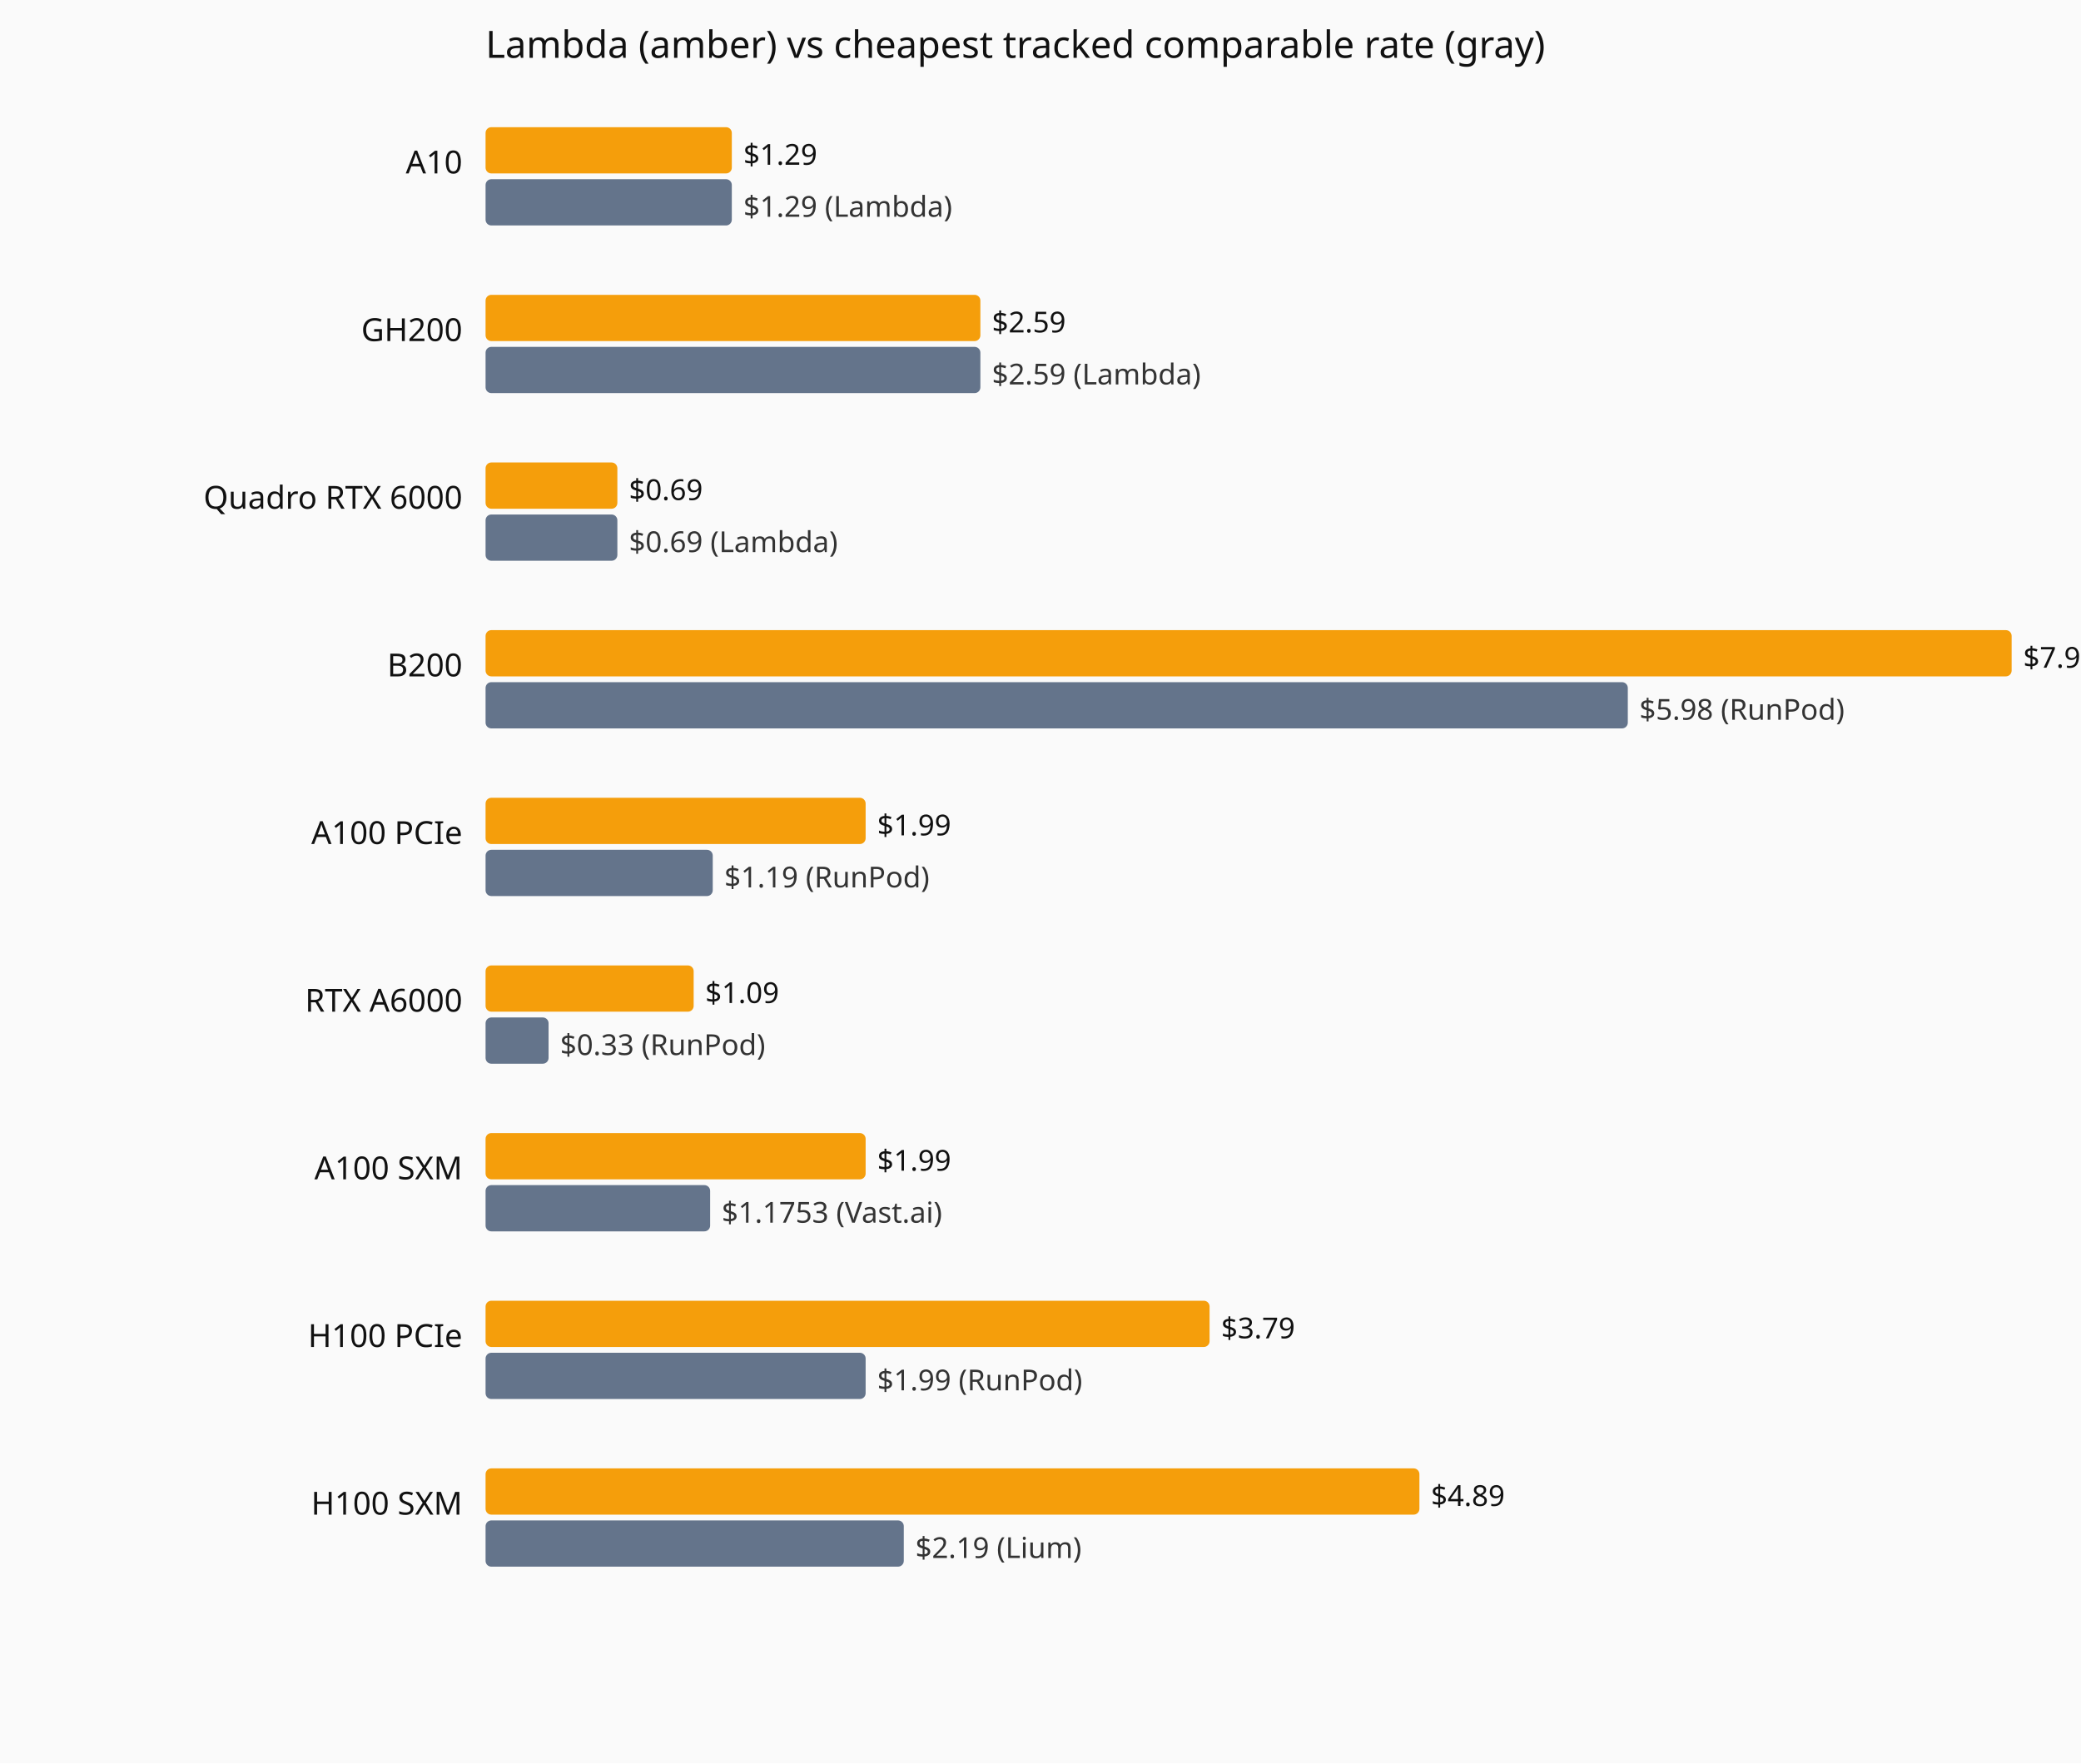
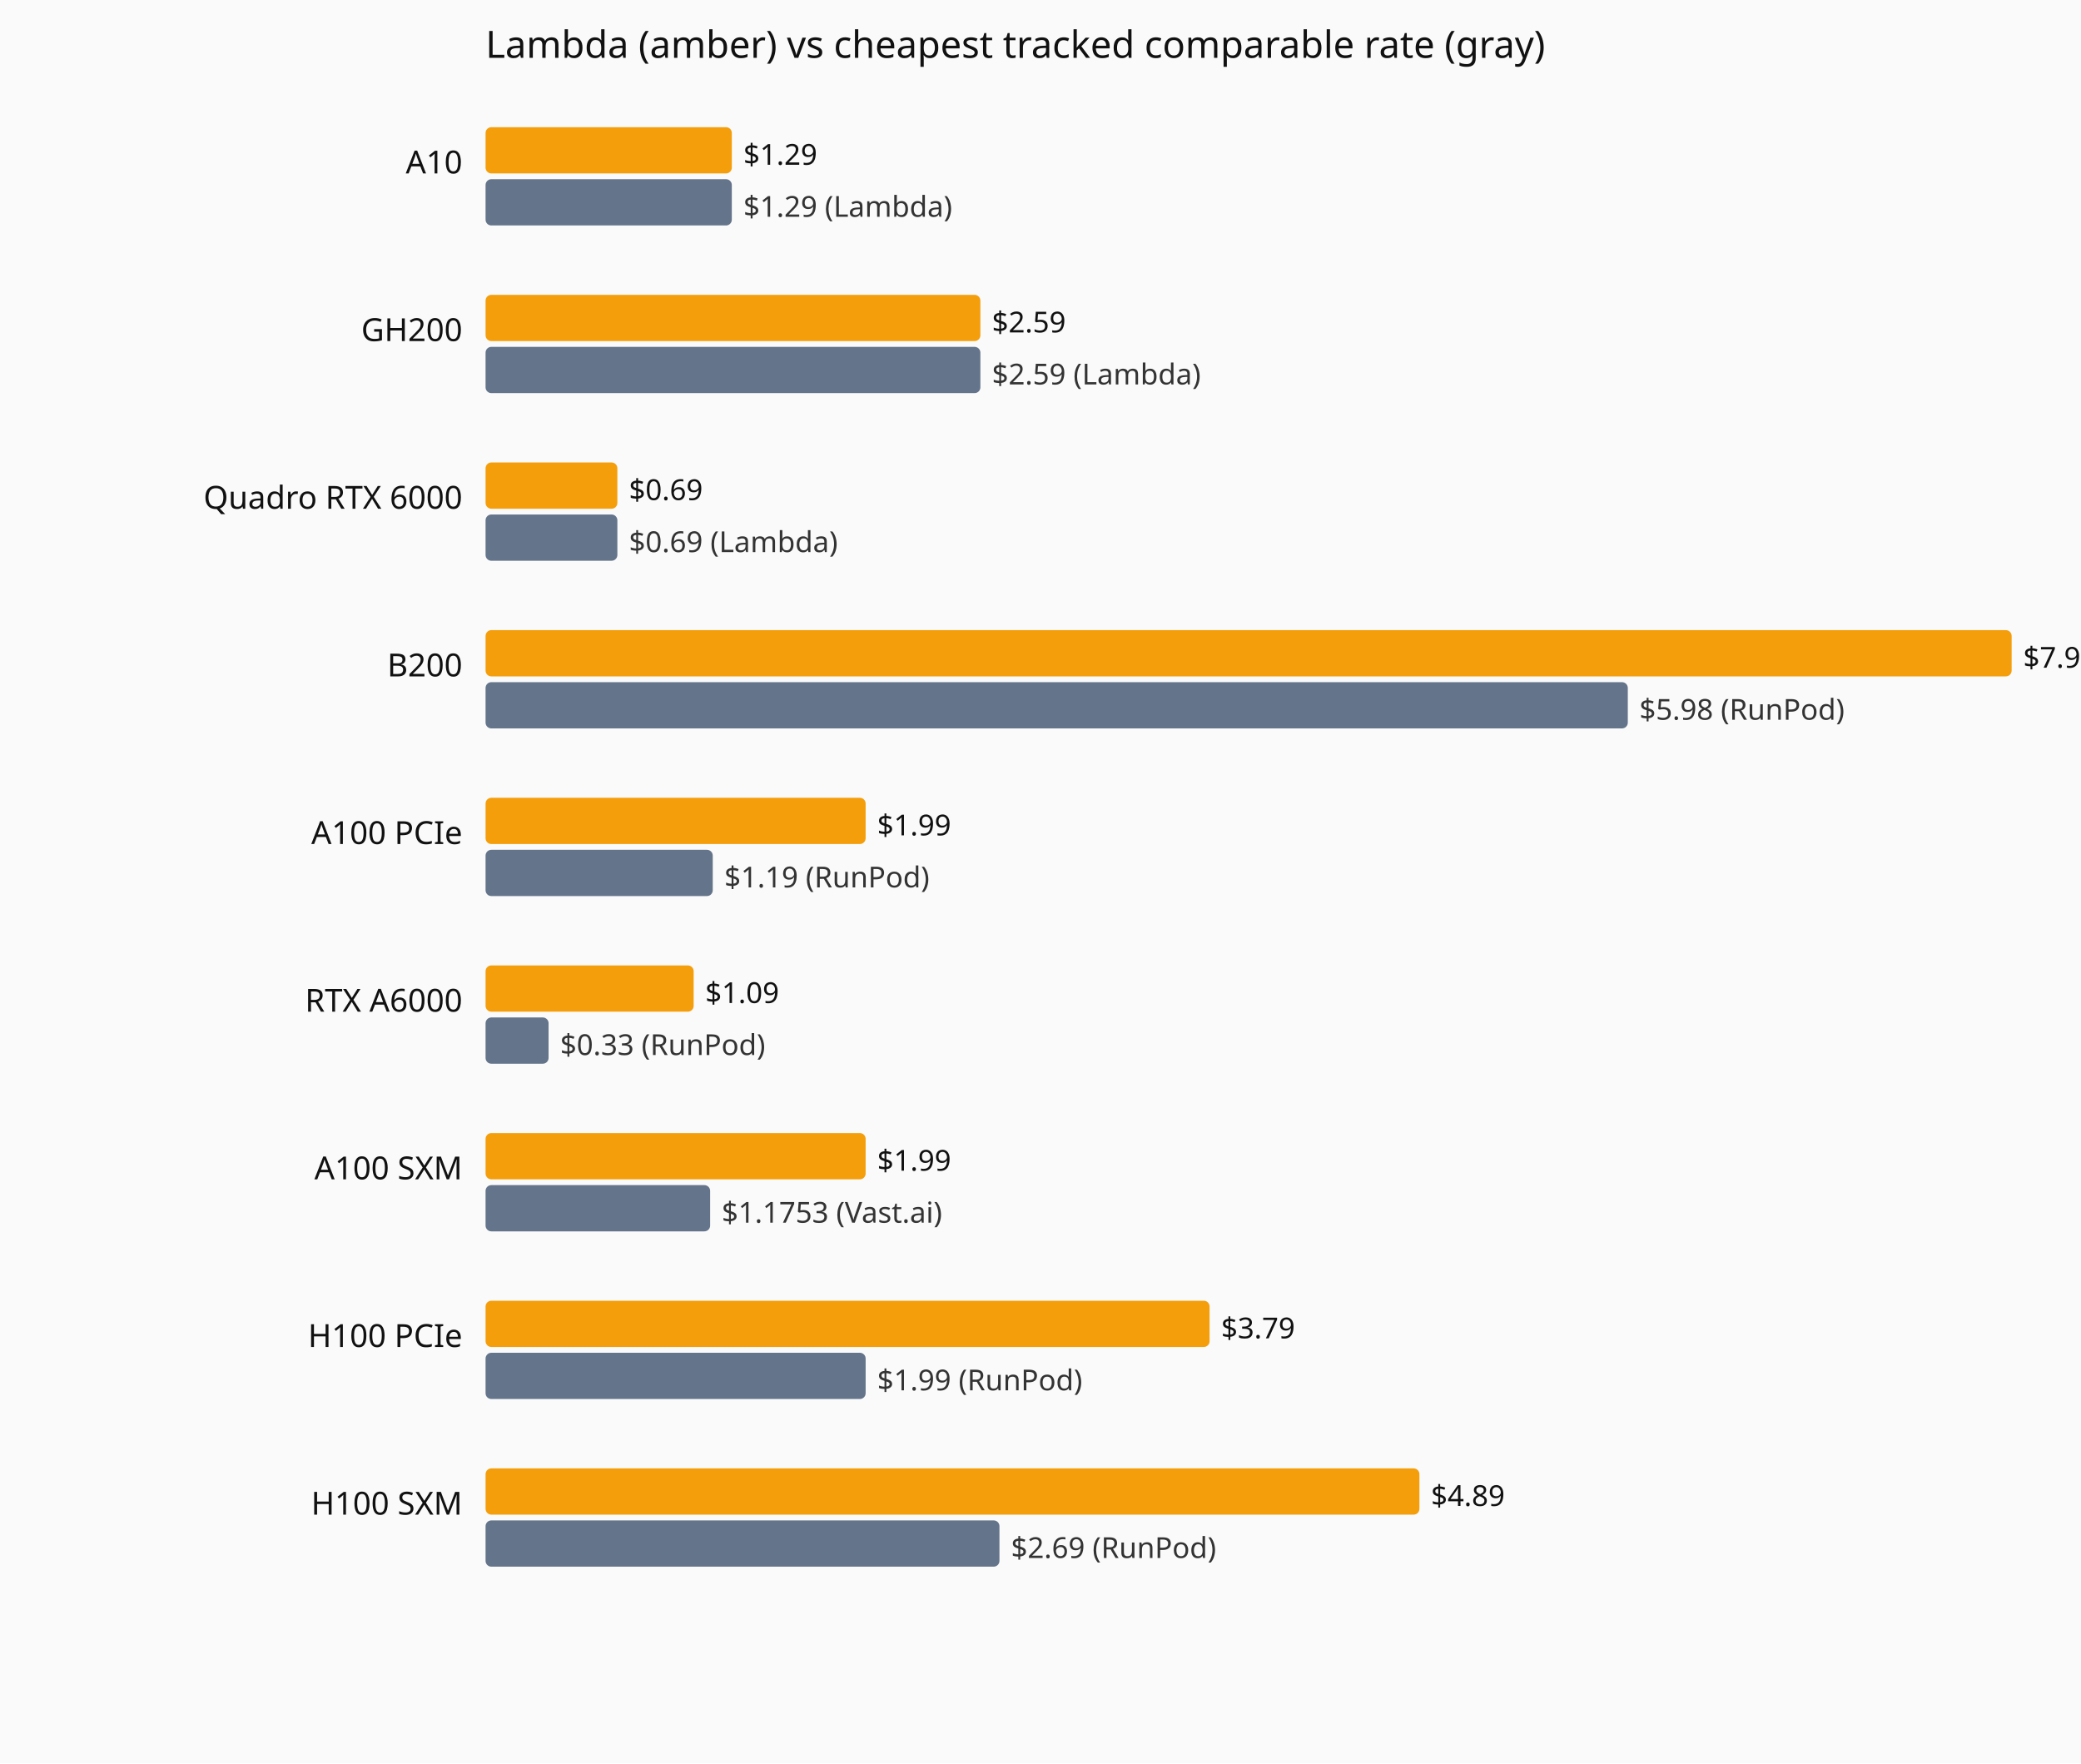
<svg xmlns="http://www.w3.org/2000/svg" viewBox="0 0 720 610" role="img" aria-label="Current hourly rate versus the cheapest tracked vendor, by GPU model.">
  <rect width="720" height="610" fill="#fafafa" />
  <text x="168" y="20" font-family="system-ui,sans-serif" font-size="13" fill="#111">Lambda (amber) vs cheapest tracked comparable rate (gray)</text>
  <text x="160" y="60" text-anchor="end" font-family="system-ui,sans-serif" font-size="11" fill="#111">A10</text>
  <rect x="168" y="44" width="85.2" height="16" fill="#f59e0b" rx="2" />
  <text x="257.2" y="57" font-family="system-ui,sans-serif" font-size="10" fill="#111">$1.29</text>
  <rect x="168" y="62" width="85.2" height="16" fill="#64748b" rx="2" />
  <text x="257.2" y="75" font-family="system-ui,sans-serif" font-size="10" fill="#333">$1.29 (Lambda)</text>
  <text x="160" y="118" text-anchor="end" font-family="system-ui,sans-serif" font-size="11" fill="#111">GH200</text>
  <rect x="168" y="102" width="171.2" height="16" fill="#f59e0b" rx="2" />
  <text x="343.2" y="115" font-family="system-ui,sans-serif" font-size="10" fill="#111">$2.59</text>
  <rect x="168" y="120" width="171.2" height="16" fill="#64748b" rx="2" />
  <text x="343.2" y="133" font-family="system-ui,sans-serif" font-size="10" fill="#333">$2.59 (Lambda)</text>
  <text x="160" y="176" text-anchor="end" font-family="system-ui,sans-serif" font-size="11" fill="#111">Quadro RTX 6000</text>
  <rect x="168" y="160" width="45.6" height="16" fill="#f59e0b" rx="2" />
  <text x="217.6" y="173" font-family="system-ui,sans-serif" font-size="10" fill="#111">$0.69</text>
  <rect x="168" y="178" width="45.6" height="16" fill="#64748b" rx="2" />
  <text x="217.6" y="191" font-family="system-ui,sans-serif" font-size="10" fill="#333">$0.69 (Lambda)</text>
  <text x="160" y="234" text-anchor="end" font-family="system-ui,sans-serif" font-size="11" fill="#111">B200</text>
  <rect x="168" y="218" width="528.0" height="16" fill="#f59e0b" rx="2" />
  <text x="700.0" y="231" font-family="system-ui,sans-serif" font-size="10" fill="#111">$7.99</text>
  <rect x="168" y="236" width="395.2" height="16" fill="#64748b" rx="2" />
  <text x="567.2" y="249" font-family="system-ui,sans-serif" font-size="10" fill="#333">$5.98 (RunPod)</text>
  <text x="160" y="292" text-anchor="end" font-family="system-ui,sans-serif" font-size="11" fill="#111">A100 PCIe</text>
  <rect x="168" y="276" width="131.5" height="16" fill="#f59e0b" rx="2" />
  <text x="303.5" y="289" font-family="system-ui,sans-serif" font-size="10" fill="#111">$1.99</text>
  <rect x="168" y="294" width="78.6" height="16" fill="#64748b" rx="2" />
  <text x="250.6" y="307" font-family="system-ui,sans-serif" font-size="10" fill="#333">$1.19 (RunPod)</text>
  <text x="160" y="350" text-anchor="end" font-family="system-ui,sans-serif" font-size="11" fill="#111">RTX A6000</text>
  <rect x="168" y="334" width="72.0" height="16" fill="#f59e0b" rx="2" />
  <text x="244.0" y="347" font-family="system-ui,sans-serif" font-size="10" fill="#111">$1.09</text>
  <rect x="168" y="352" width="21.8" height="16" fill="#64748b" rx="2" />
  <text x="193.8" y="365" font-family="system-ui,sans-serif" font-size="10" fill="#333">$0.33 (RunPod)</text>
  <text x="160" y="408" text-anchor="end" font-family="system-ui,sans-serif" font-size="11" fill="#111">A100 SXM</text>
  <rect x="168" y="392" width="131.5" height="16" fill="#f59e0b" rx="2" />
  <text x="303.5" y="405" font-family="system-ui,sans-serif" font-size="10" fill="#111">$1.99</text>
  <rect x="168" y="410" width="77.7" height="16" fill="#64748b" rx="2" />
  <text x="249.7" y="423" font-family="system-ui,sans-serif" font-size="10" fill="#333">$1.1753 (Vast.ai)</text>
  <text x="160" y="466" text-anchor="end" font-family="system-ui,sans-serif" font-size="11" fill="#111">H100 PCIe</text>
  <rect x="168" y="450" width="250.5" height="16" fill="#f59e0b" rx="2" />
  <text x="422.5" y="463" font-family="system-ui,sans-serif" font-size="10" fill="#111">$3.79</text>
  <rect x="168" y="468" width="131.5" height="16" fill="#64748b" rx="2" />
  <text x="303.5" y="481" font-family="system-ui,sans-serif" font-size="10" fill="#333">$1.99 (RunPod)</text>
  <text x="160" y="524" text-anchor="end" font-family="system-ui,sans-serif" font-size="11" fill="#111">H100 SXM</text>
  <rect x="168" y="508" width="323.1" height="16" fill="#f59e0b" rx="2" />
  <text x="495.1" y="521" font-family="system-ui,sans-serif" font-size="10" fill="#111">$4.89</text>
-   <rect x="168" y="526" width="144.7" height="16" fill="#64748b" rx="2" />
-   <text x="316.7" y="539" font-family="system-ui,sans-serif" font-size="10" fill="#333">$2.19 (Lium)</text>
+   <rect x="168" y="526" width="177.8" height="16" fill="#64748b" rx="2" />
+   <text x="349.8" y="539" font-family="system-ui,sans-serif" font-size="10" fill="#333">$2.69 (RunPod)</text>
</svg>
